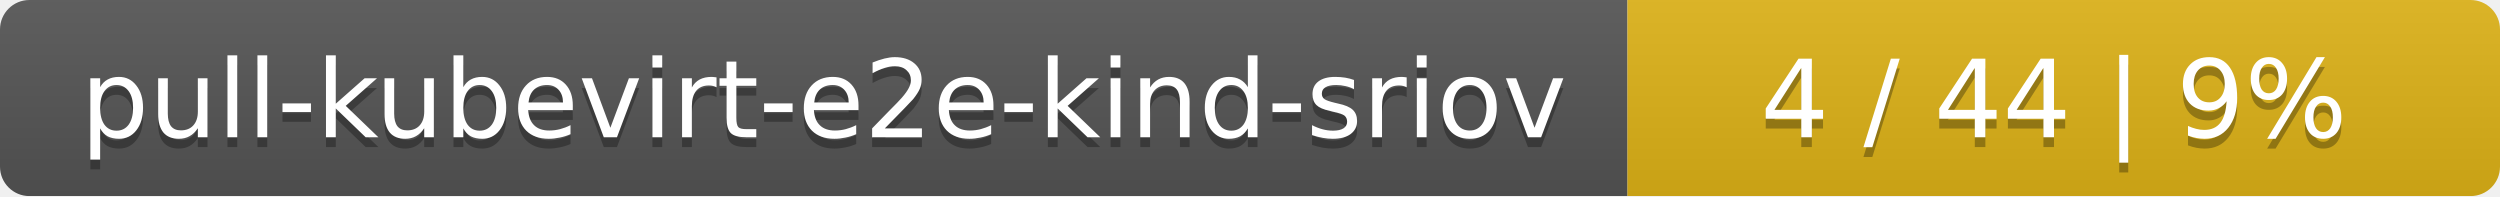
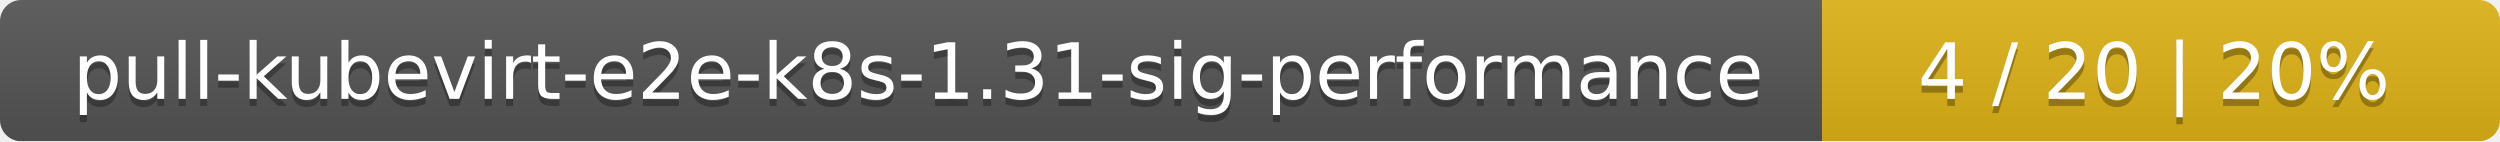
- <svg xmlns="http://www.w3.org/2000/svg" width="255" height="20">
+ <svg xmlns="http://www.w3.org/2000/svg" width="354" height="20">
  <linearGradient id="smooth" x2="0" y2="100%">
    <stop offset="0" stop-color="#bbb" stop-opacity=".1" />
    <stop offset="1" stop-opacity=".1" />
  </linearGradient>
  <mask id="round">
-     <rect width="255" height="20" rx="3" fill="#fff" />
+     <rect width="354" height="20" rx="3" fill="#fff" />
  </mask>
  <g mask="url(#round)">
-     <rect width="166" height="20" fill="#555" />
-     <rect x="166" width="89" height="20" fill="#dfb317" />
-     <rect width="255" height="20" fill="url(#smooth)" />
+     <rect width="258" height="20" fill="#555" />
+     <rect x="258" width="96" height="20" fill="#dfb317" />
+     <rect width="354" height="20" fill="url(#smooth)" />
  </g>
  <g fill="#fff" text-anchor="middle" font-family="DejaVu Sans,Verdana,Geneva,sans-serif" font-size="11">
-     <text x="84" y="15" fill="#010101" fill-opacity=".3">pull-kubevirt-e2e-kind-sriov</text>
-     <text x="84" y="14">pull-kubevirt-e2e-kind-sriov</text>
-     <text x="209.5" y="15" fill="#010101" fill-opacity=".3">4 / 44    |    9%</text>
-     <text x="209.5" y="14">4 / 44    |    9%</text>
+     <text x="130" y="15" fill="#010101" fill-opacity=".3">pull-kubevirt-e2e-k8s-1.31-sig-performance</text>
+     <text x="130" y="14">pull-kubevirt-e2e-k8s-1.31-sig-performance</text>
+     <text x="305" y="15" fill="#010101" fill-opacity=".3">4 / 20    |    20%</text>
+     <text x="305" y="14">4 / 20    |    20%</text>
  </g>
</svg>
